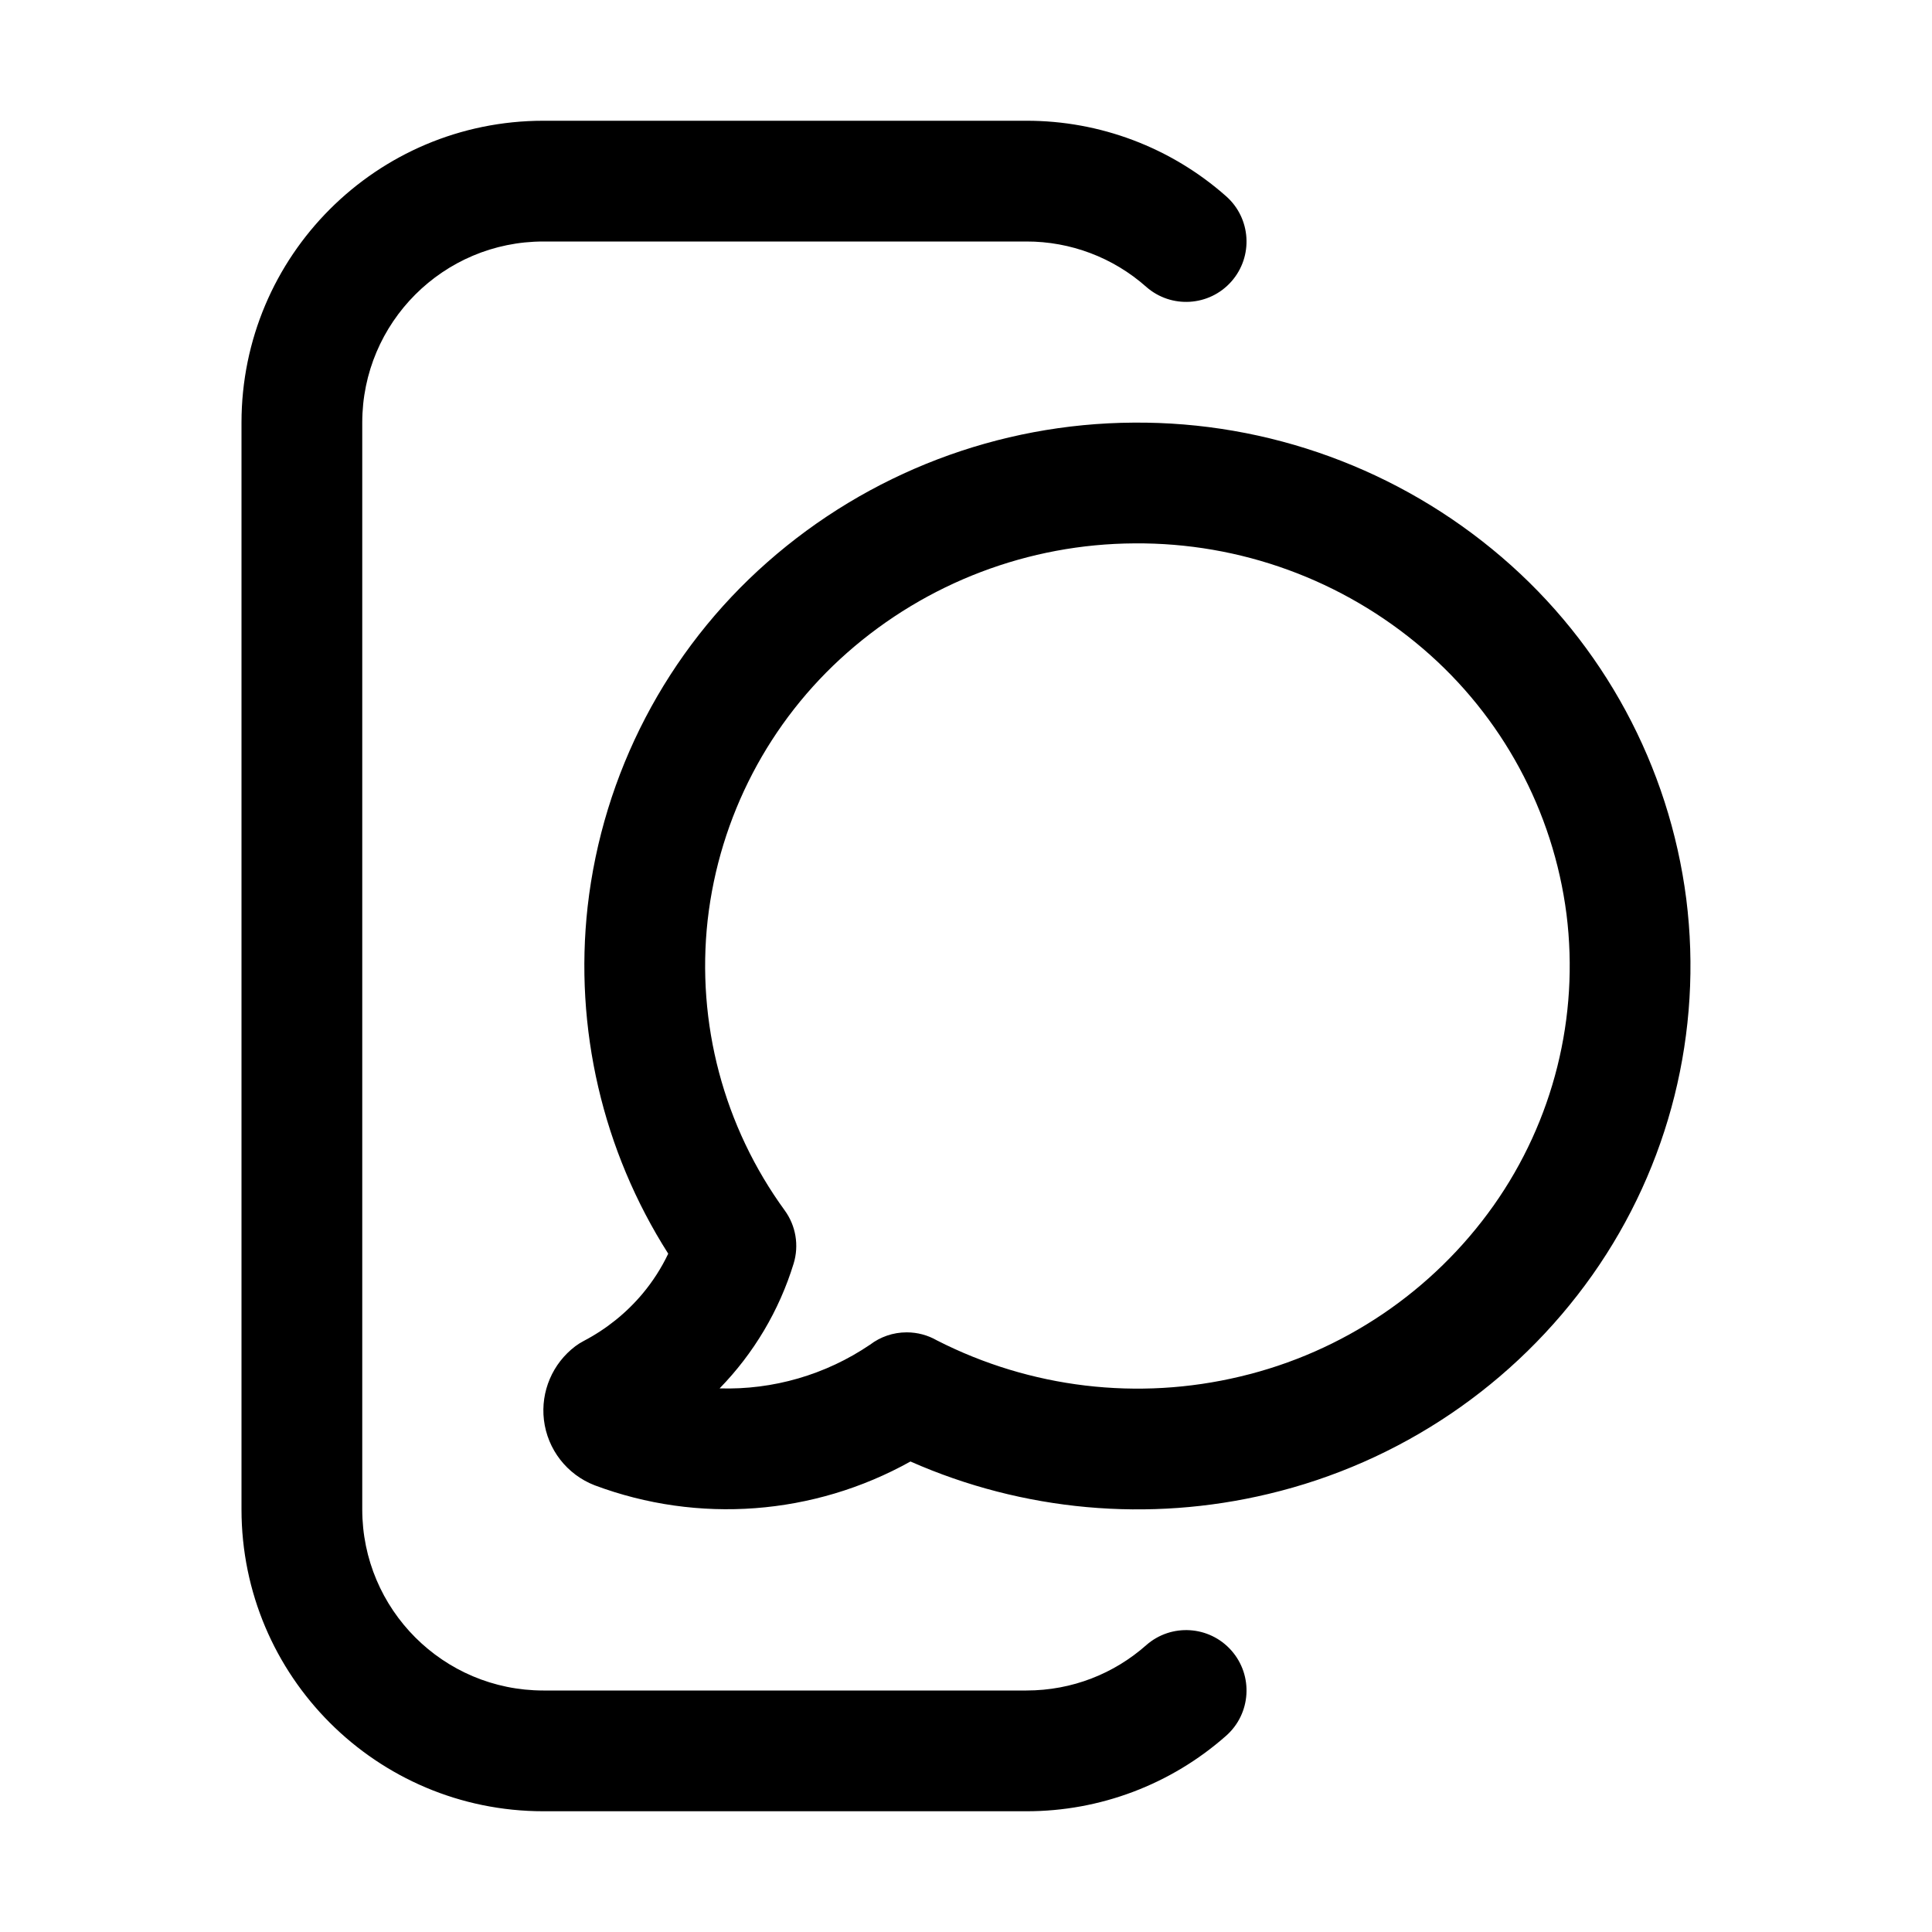
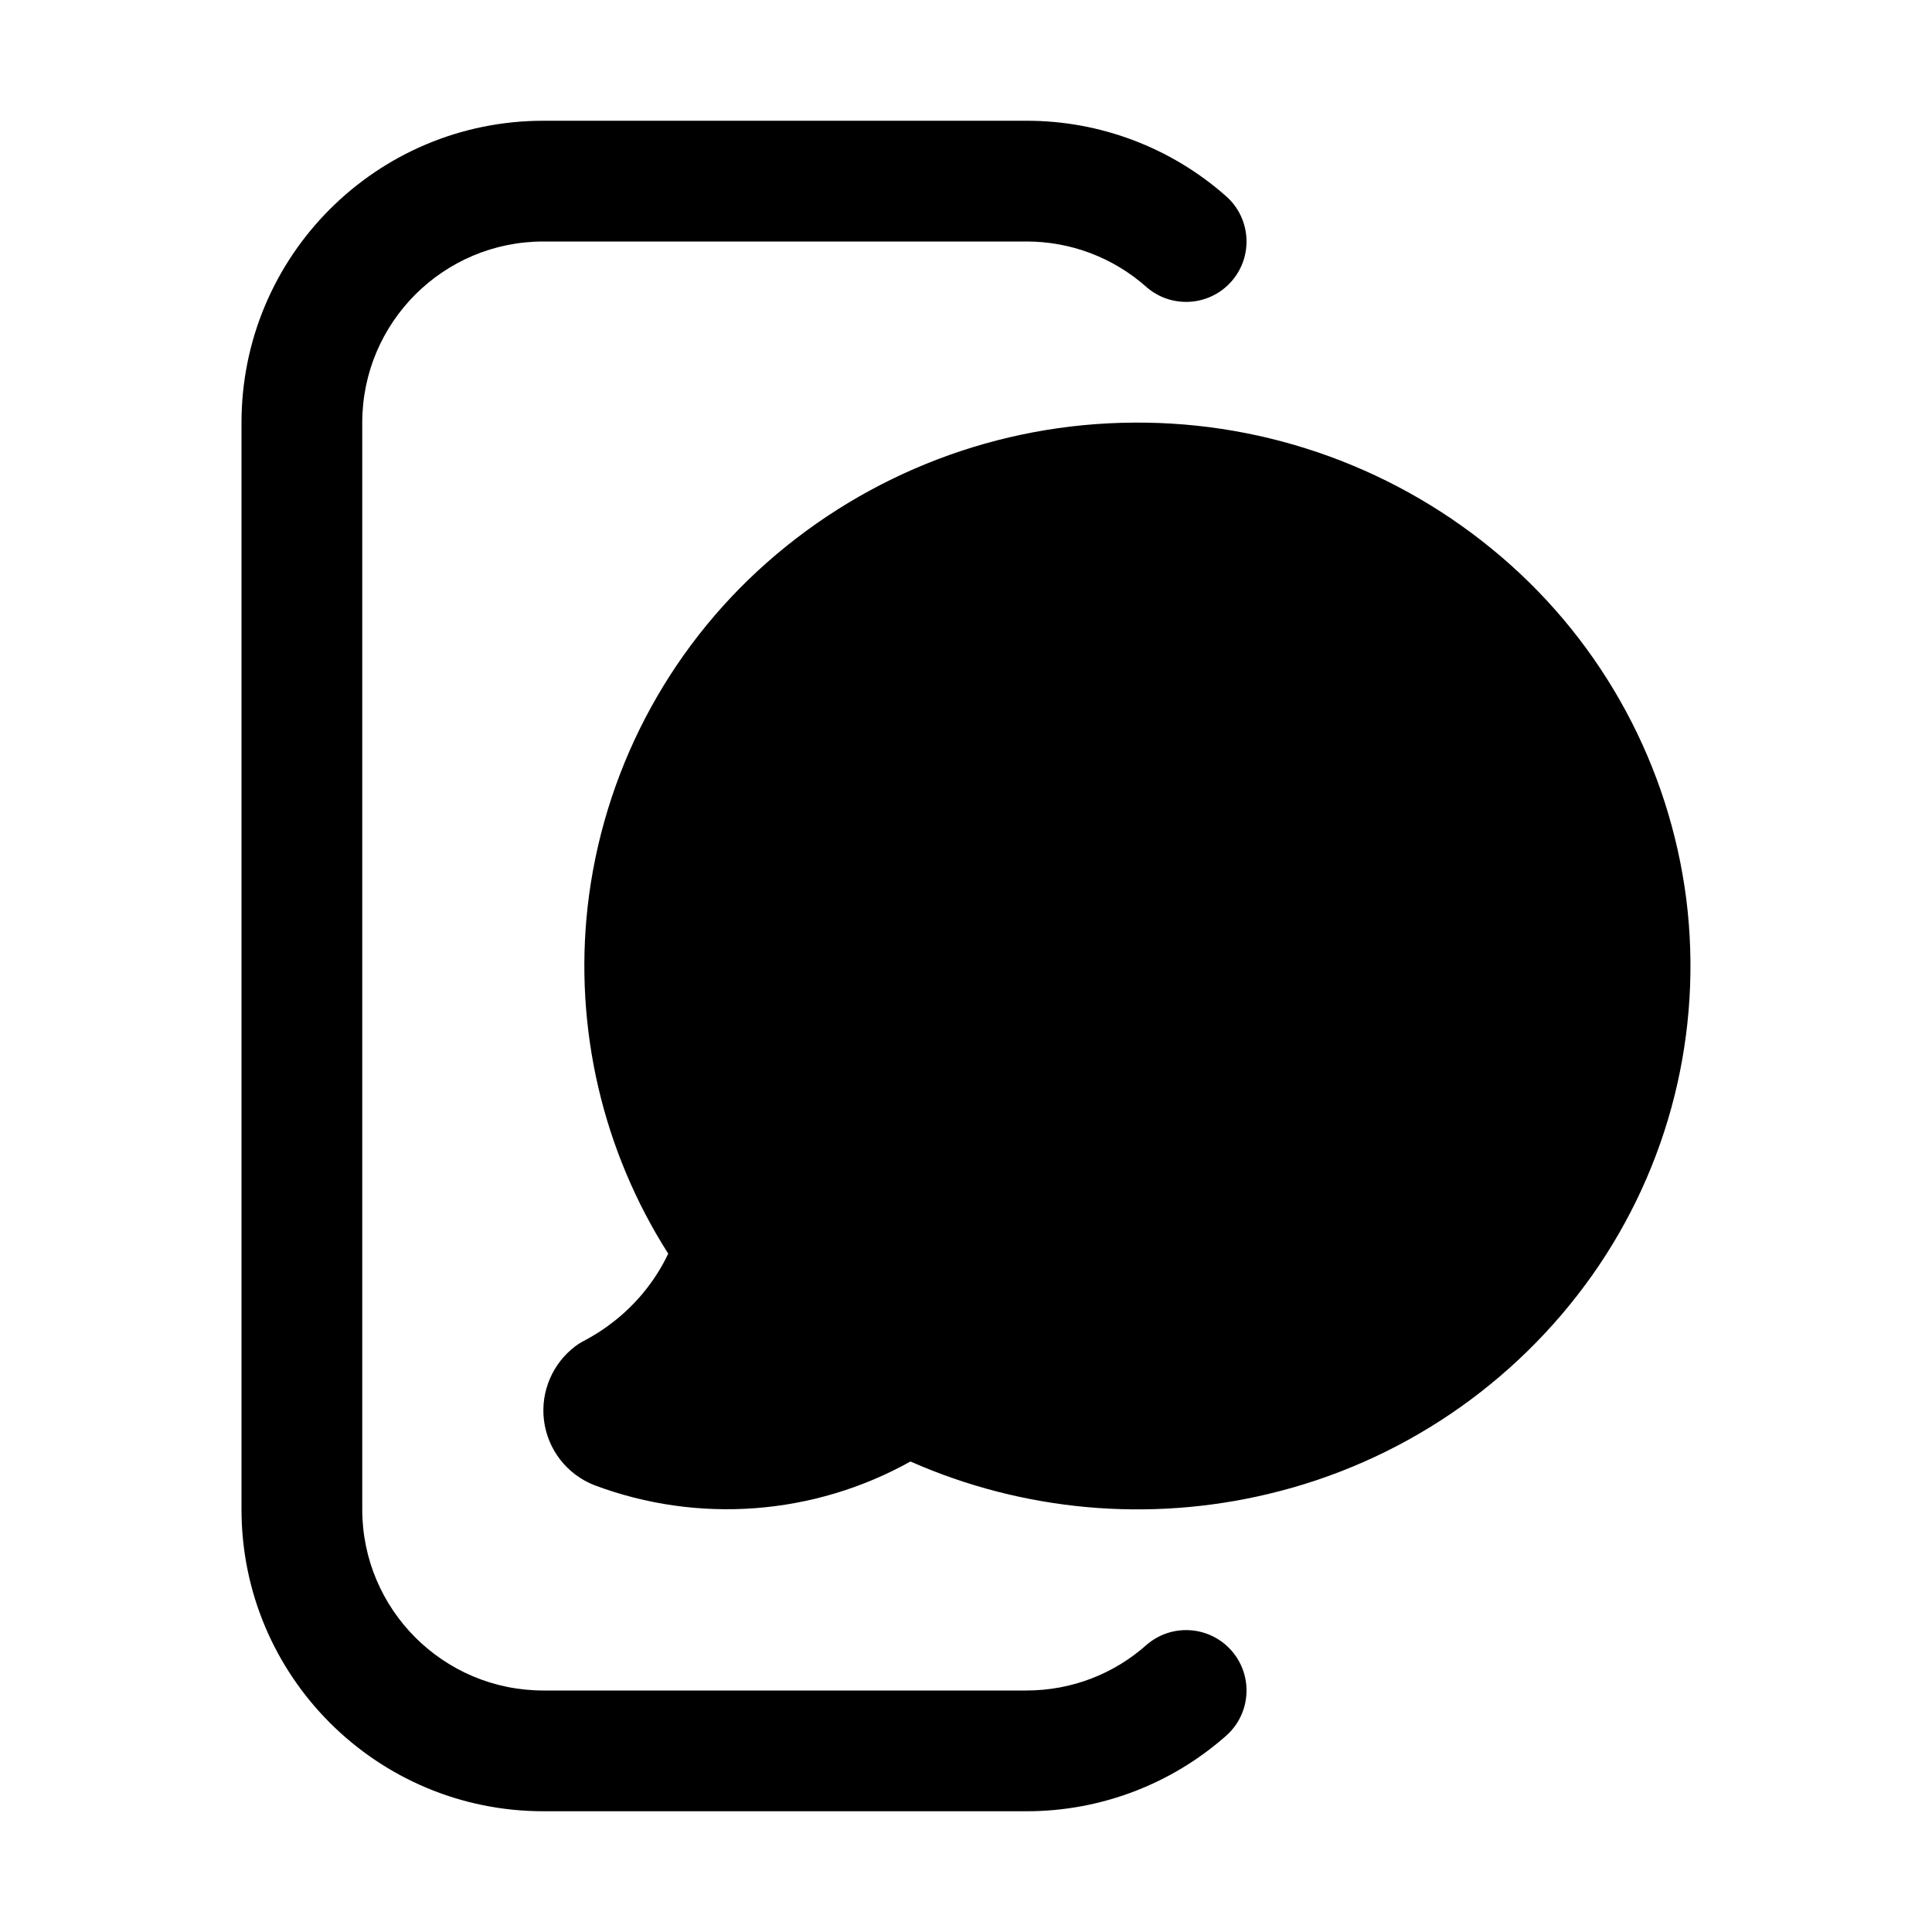
<svg xmlns="http://www.w3.org/2000/svg" width="32" height="32">
-   <path fill-rule="evenodd" clip-rule="evenodd" d="M4 7a5 5 0 0 1 5-5h8a4.981 4.981 0 0 1 3.308 1.25 1 1 0 0 1-1.324 1.5A2.982 2.982 0 0 0 17 4H9a3 3 0 0 0-3 3v18a3 3 0 0 0 3 3h8c.762 0 1.455-.282 1.984-.75a1 1 0 1 1 1.324 1.5A4.985 4.985 0 0 1 17 30H9a5 5 0 0 1-5-5V7Z" />
-   <path fill-rule="evenodd" clip-rule="evenodd" d="M23.569 10.744A7.257 7.257 0 0 0 18.789 9a7.253 7.253 0 0 0-4.756 1.81 6.948 6.948 0 0 0-2.312 4.43 6.882 6.882 0 0 0 1.277 4.809 1 1 0 0 1 .147.88 5.11 5.11 0 0 1-1.226 2.067 4.21 4.21 0 0 0 2.492-.724c.17-.129.38-.204.606-.204h.002c.178 0 .349.047.497.132a7.307 7.307 0 0 0 5.028.599 7.164 7.164 0 0 0 4.195-2.832 6.879 6.879 0 0 0 1.207-4.826 6.953 6.953 0 0 0-2.377-4.397ZM15.08 24.207a9.312 9.312 0 0 0 5.93.537 9.165 9.165 0 0 0 5.365-3.626 8.879 8.879 0 0 0 1.555-6.228 8.953 8.953 0 0 0-3.057-5.662A9.257 9.257 0 0 0 18.774 7a9.253 9.253 0 0 0-6.066 2.313 8.948 8.948 0 0 0-2.975 5.704 8.874 8.874 0 0 0 1.335 5.748 3.125 3.125 0 0 1-.424.661c-.268.32-.599.587-.975.784a.99.99 0 0 0-.14.088 1.334 1.334 0 0 0-.52 1.22 1.33 1.33 0 0 0 .84 1.083 6.243 6.243 0 0 0 5.231-.394Z" />
+   <path d="M4 7a5 5 0 0 1 5-5h8a4.981 4.981 0 0 1 3.308 1.25 1 1 0 0 1-1.324 1.5A2.982 2.982 0 0 0 17 4H9a3 3 0 0 0-3 3v18a3 3 0 0 0 3 3h8c.762 0 1.455-.282 1.984-.75a1 1 0 1 1 1.324 1.5A4.985 4.985 0 0 1 17 30H9a5 5 0 0 1-5-5V7Z" />
+   <path d="M23.569 10.744A7.257 7.257 0 0 0 18.789 9a7.253 7.253 0 0 0-4.756 1.81 6.948 6.948 0 0 0-2.312 4.43 6.882 6.882 0 0 0 1.277 4.809 1 1 0 0 1 .147.88 5.11 5.11 0 0 1-1.226 2.067 4.21 4.21 0 0 0 2.492-.724c.17-.129.38-.204.606-.204h.002c.178 0 .349.047.497.132a7.307 7.307 0 0 0 5.028.599 7.164 7.164 0 0 0 4.195-2.832 6.879 6.879 0 0 0 1.207-4.826 6.953 6.953 0 0 0-2.377-4.397ZM15.08 24.207a9.312 9.312 0 0 0 5.93.537 9.165 9.165 0 0 0 5.365-3.626 8.879 8.879 0 0 0 1.555-6.228 8.953 8.953 0 0 0-3.057-5.662A9.257 9.257 0 0 0 18.774 7a9.253 9.253 0 0 0-6.066 2.313 8.948 8.948 0 0 0-2.975 5.704 8.874 8.874 0 0 0 1.335 5.748 3.125 3.125 0 0 1-.424.661c-.268.32-.599.587-.975.784a.99.99 0 0 0-.14.088 1.334 1.334 0 0 0-.52 1.22 1.33 1.33 0 0 0 .84 1.083 6.243 6.243 0 0 0 5.231-.394Z" />
</svg>
